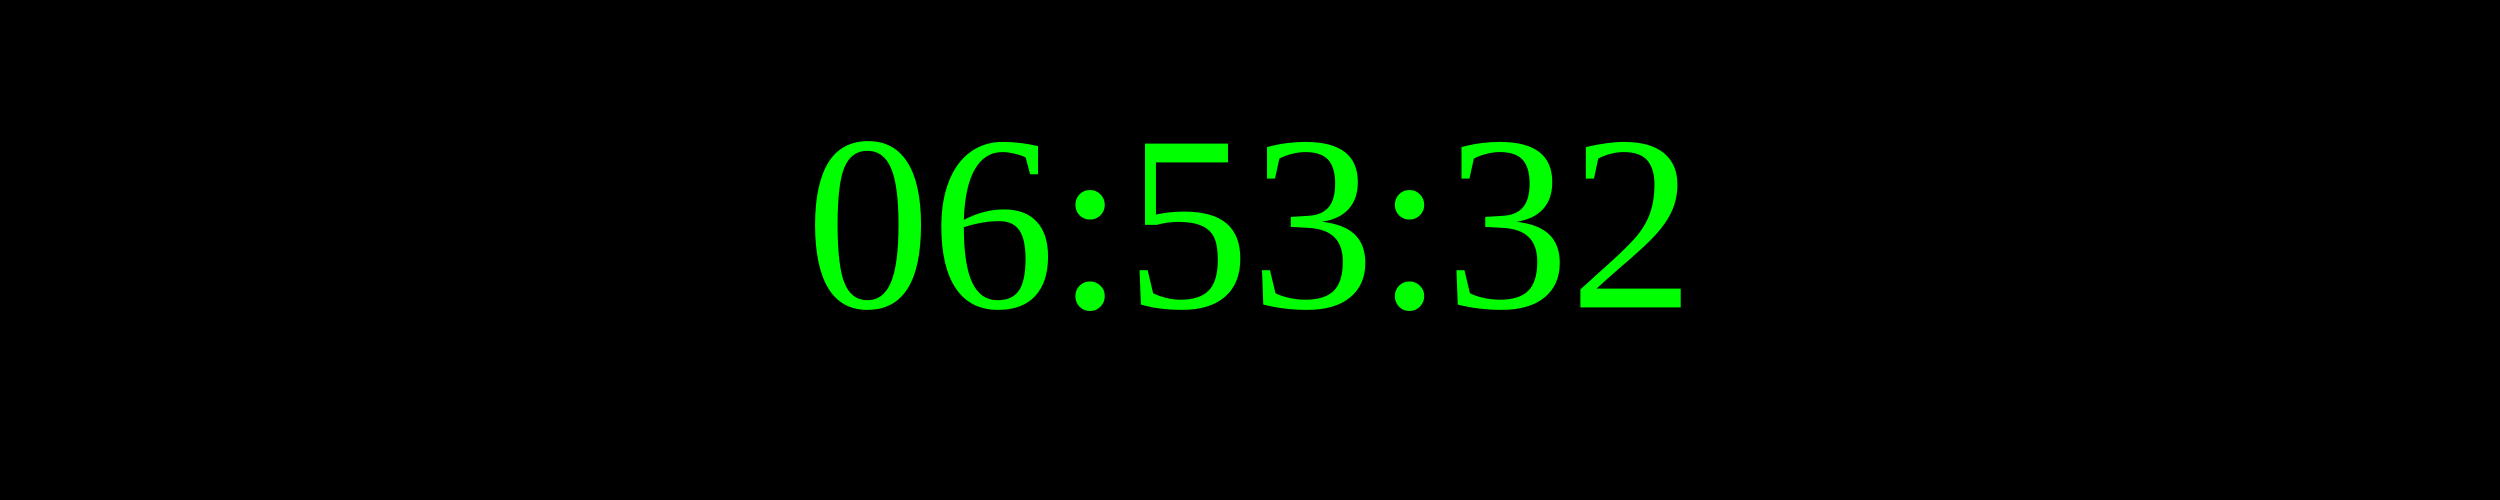
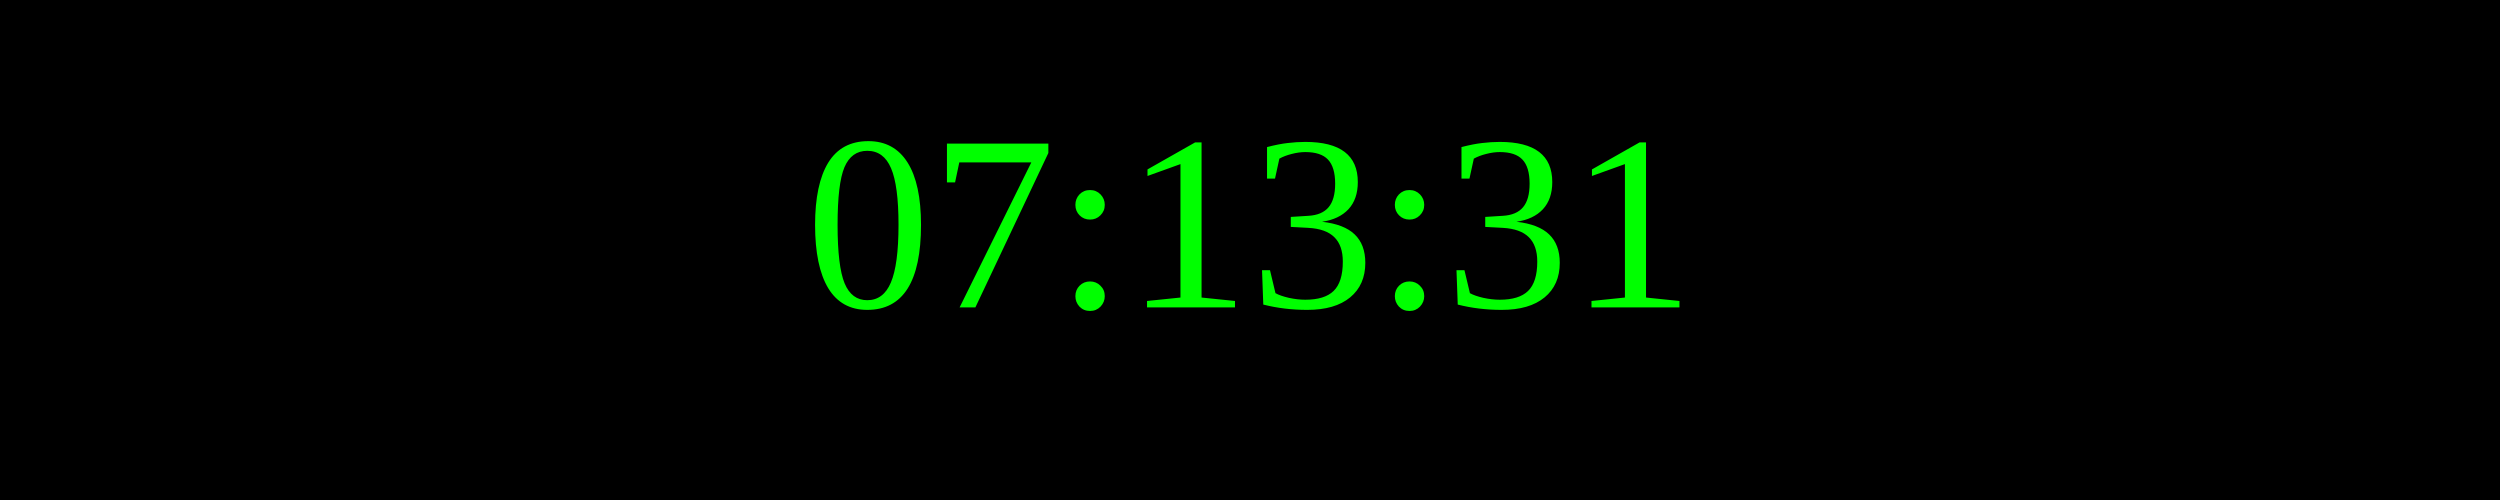
<svg xmlns="http://www.w3.org/2000/svg" width="250" height="50">
  <rect width="100%" height="100%" fill="black" />
  <text x="50%" y="50%" font-size="25" fill="lime" text-anchor="middle" dominant-baseline="middle">
- 06:53:32
+ 07:13:31
</text>
</svg>
